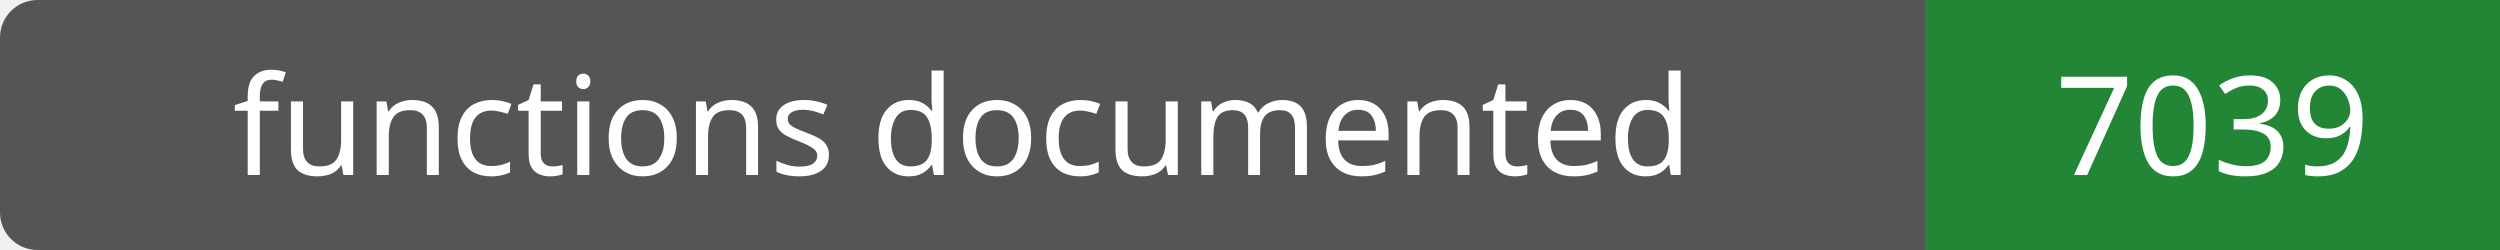
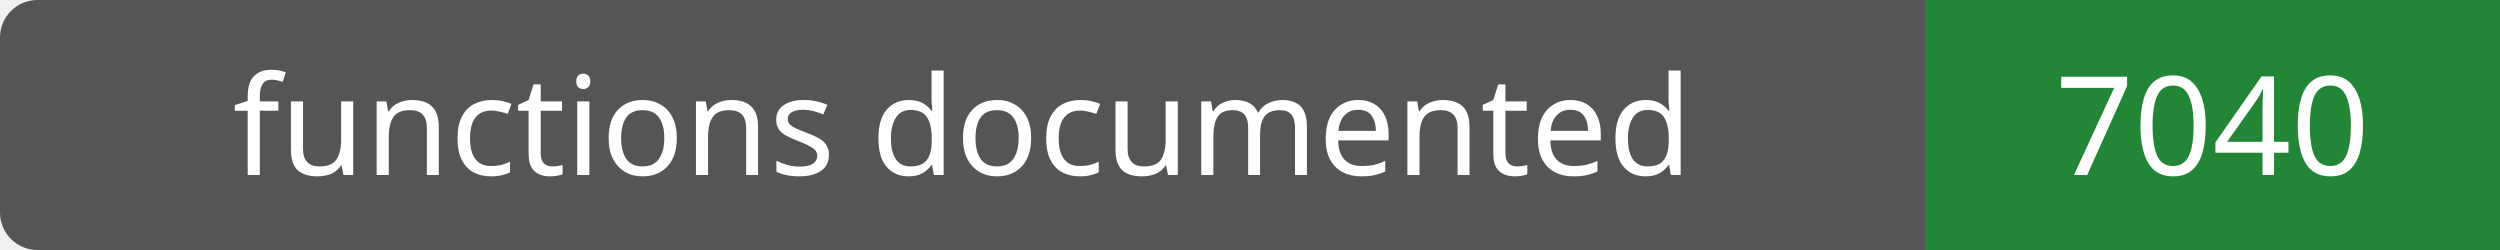
- <svg xmlns="http://www.w3.org/2000/svg" width="200" height="20" role="img" aria-label="functions documented: 7039">
+ <svg xmlns="http://www.w3.org/2000/svg" width="200" height="20" role="img" aria-label="functions documented: 7040">
  <rect width="200" height="20" rx="3" fill="#555" />
  <path fill="#238636" d="M154 0h46v20H154z" />
  <g fill="#fff" text-anchor="middle" font-family="Verdana,sans-serif" font-size="11">
    <text x="77.0" y="14">functions documented</text>
-     <text x="177.0" y="14">7039</text>
+     <text x="177.0" y="14">7040</text>
  </g>
</svg>
